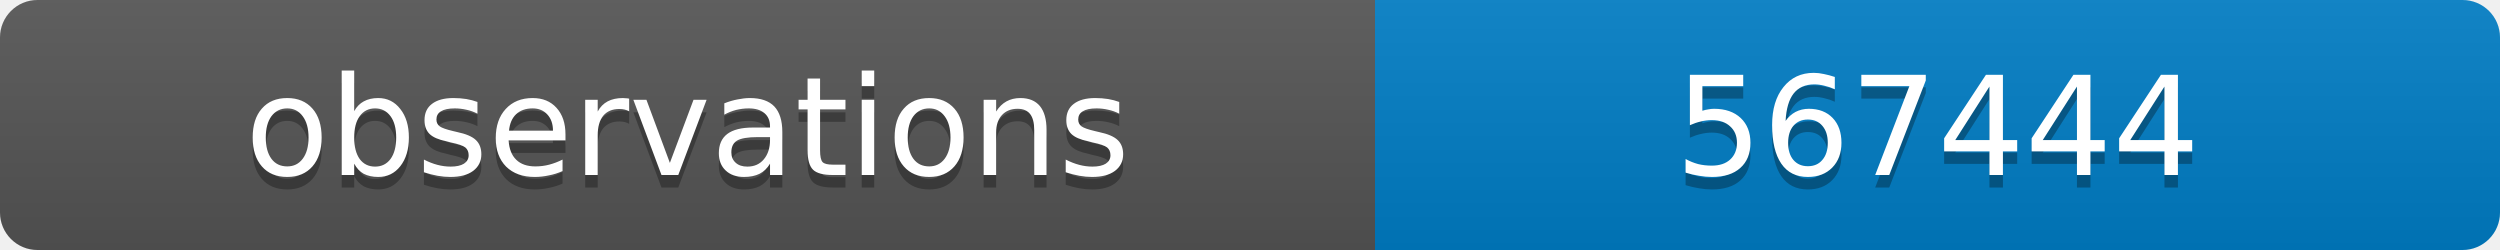
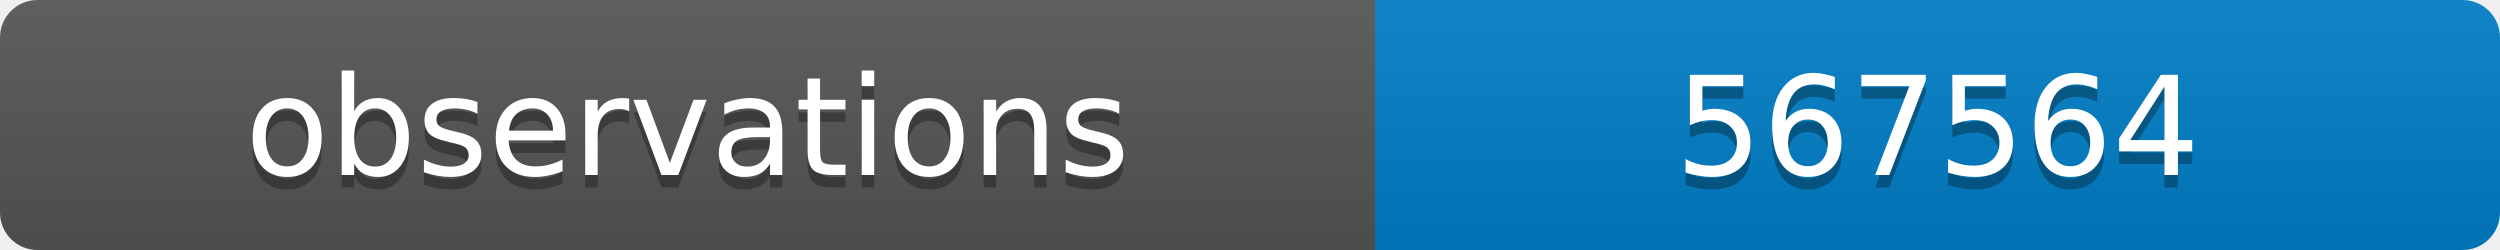
<svg xmlns="http://www.w3.org/2000/svg" width="200" height="20">
  <linearGradient id="b" x2="0" y2="100%">
    <stop offset="0" stop-color="#bbb" stop-opacity=".1" />
    <stop offset="1" stop-opacity=".1" />
  </linearGradient>
  <clipPath id="a">
    <rect width="200" height="20" rx="3" fill="#fff" />
  </clipPath>
  <g clip-path="url(#a)">
    <path fill="#555" d="M0 0h110v20H0z" />
    <path fill="#007ec6" d="M110 0h90v20H110z" />
    <path fill="url(#b)" d="M0 0h200v20H0z" />
  </g>
  <g fill="#fff" text-anchor="middle" font-family="DejaVu Sans,Verdana,Geneva,sans-serif" font-size="11">
    <text x="55" y="15" fill="#010101" fill-opacity=".3">observations</text>
    <text x="55" y="14">observations</text>
-     <text x="155" y="15" fill="#010101" fill-opacity=".3">567444</text>
-     <text x="155" y="14">567444</text>
+     <text x="155" y="15" fill="#010101" fill-opacity=".3">567564</text>
+     <text x="155" y="14">567564</text>
  </g>
</svg>
